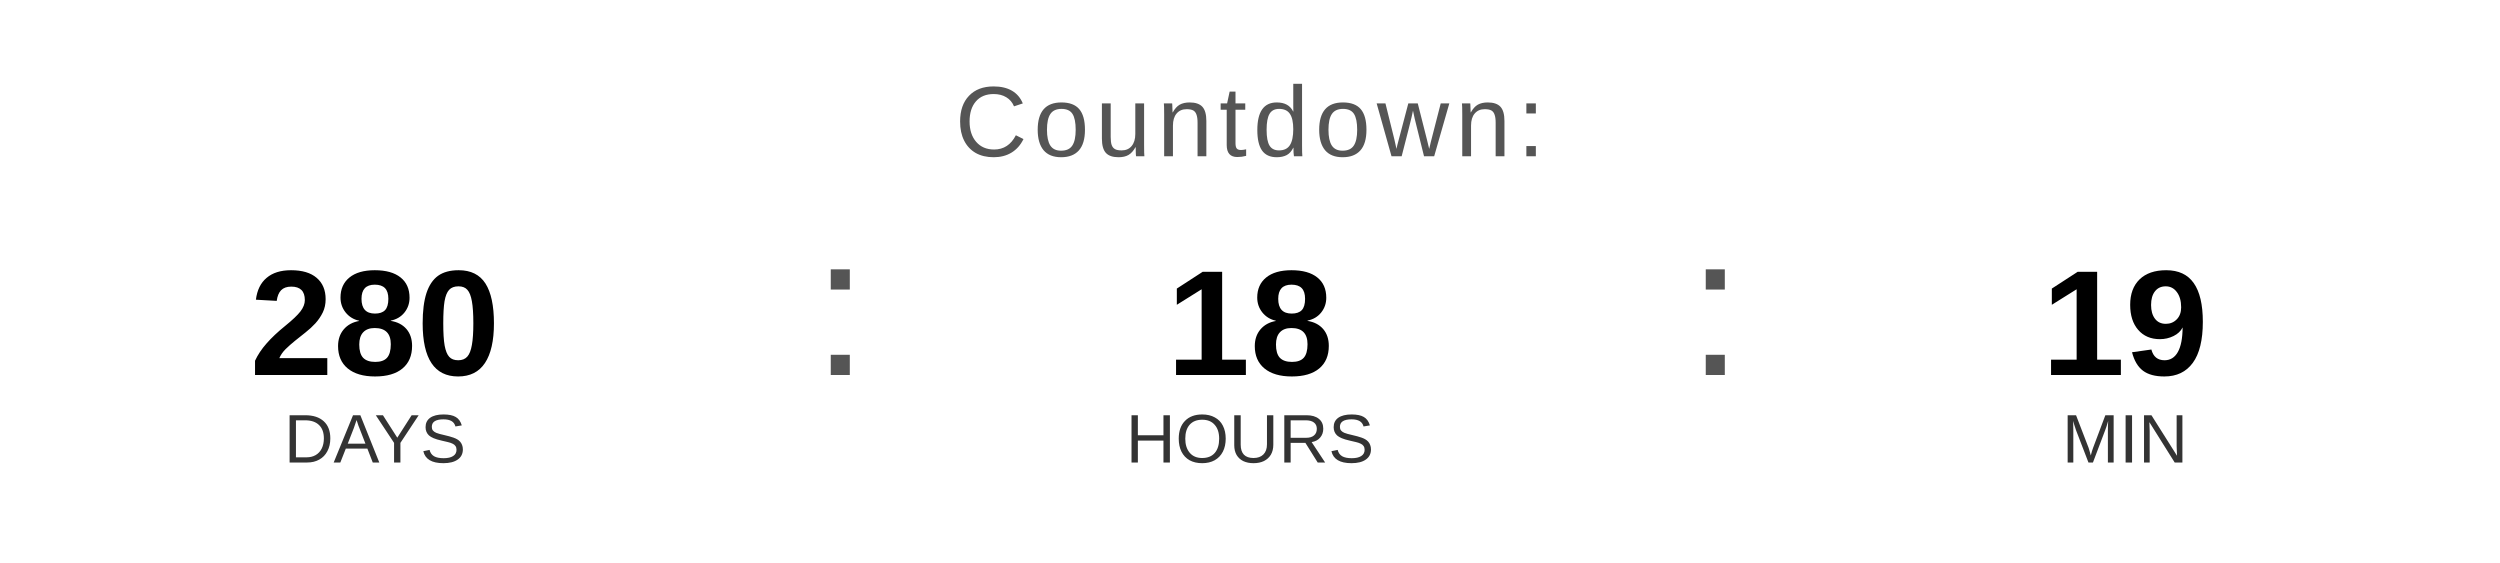
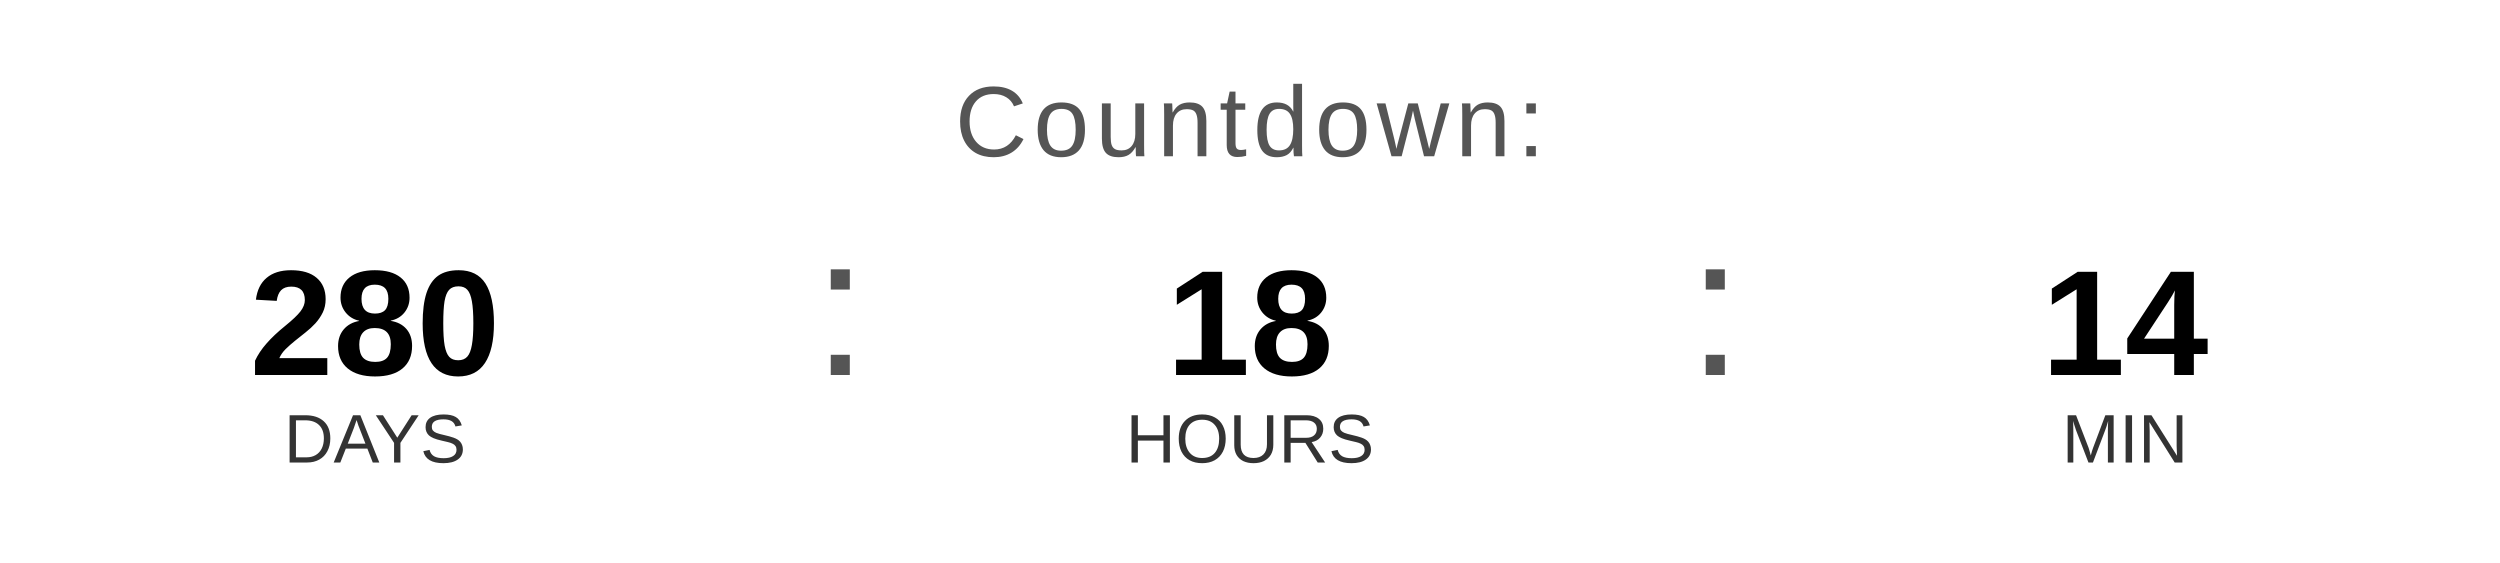
<svg xmlns="http://www.w3.org/2000/svg" width="400" height="90" viewBox="0 0 400 90">
  <text x="200" y="25" font-family="Arial, Helvetica, sans-serif" font-size="16" fill="#555555" text-anchor="middle" letter-spacing="1">
    Countdown:
  </text>
  <text x="60" y="60" font-family="Arial, Helvetica, sans-serif" font-size="24" font-weight="bold" fill="#000000" text-anchor="middle">280</text>
  <text x="60" y="74" font-family="Arial, Helvetica, sans-serif" font-size="11" fill="#333333" text-anchor="middle">DAYS</text>
  <text x="130" y="60" font-family="Arial, sans-serif" font-size="32" fill="#555555">:</text>
  <text x="200" y="60" font-family="Arial, Helvetica, sans-serif" font-size="24" font-weight="bold" fill="#000000" text-anchor="middle">18</text>
  <text x="200" y="74" font-family="Arial, Helvetica, sans-serif" font-size="11" fill="#333333" text-anchor="middle">HOURS</text>
  <text x="270" y="60" font-family="Arial, sans-serif" font-size="32" fill="#555555">:</text>
-   <text x="340" y="60" font-family="Arial, Helvetica, sans-serif" font-size="24" font-weight="bold" fill="#000000" text-anchor="middle">19</text>
+   <text x="340" y="60" font-family="Arial, Helvetica, sans-serif" font-size="24" font-weight="bold" fill="#000000" text-anchor="middle">14</text>
  <text x="340" y="74" font-family="Arial, Helvetica, sans-serif" font-size="11" fill="#333333" text-anchor="middle">MIN</text>
</svg>
